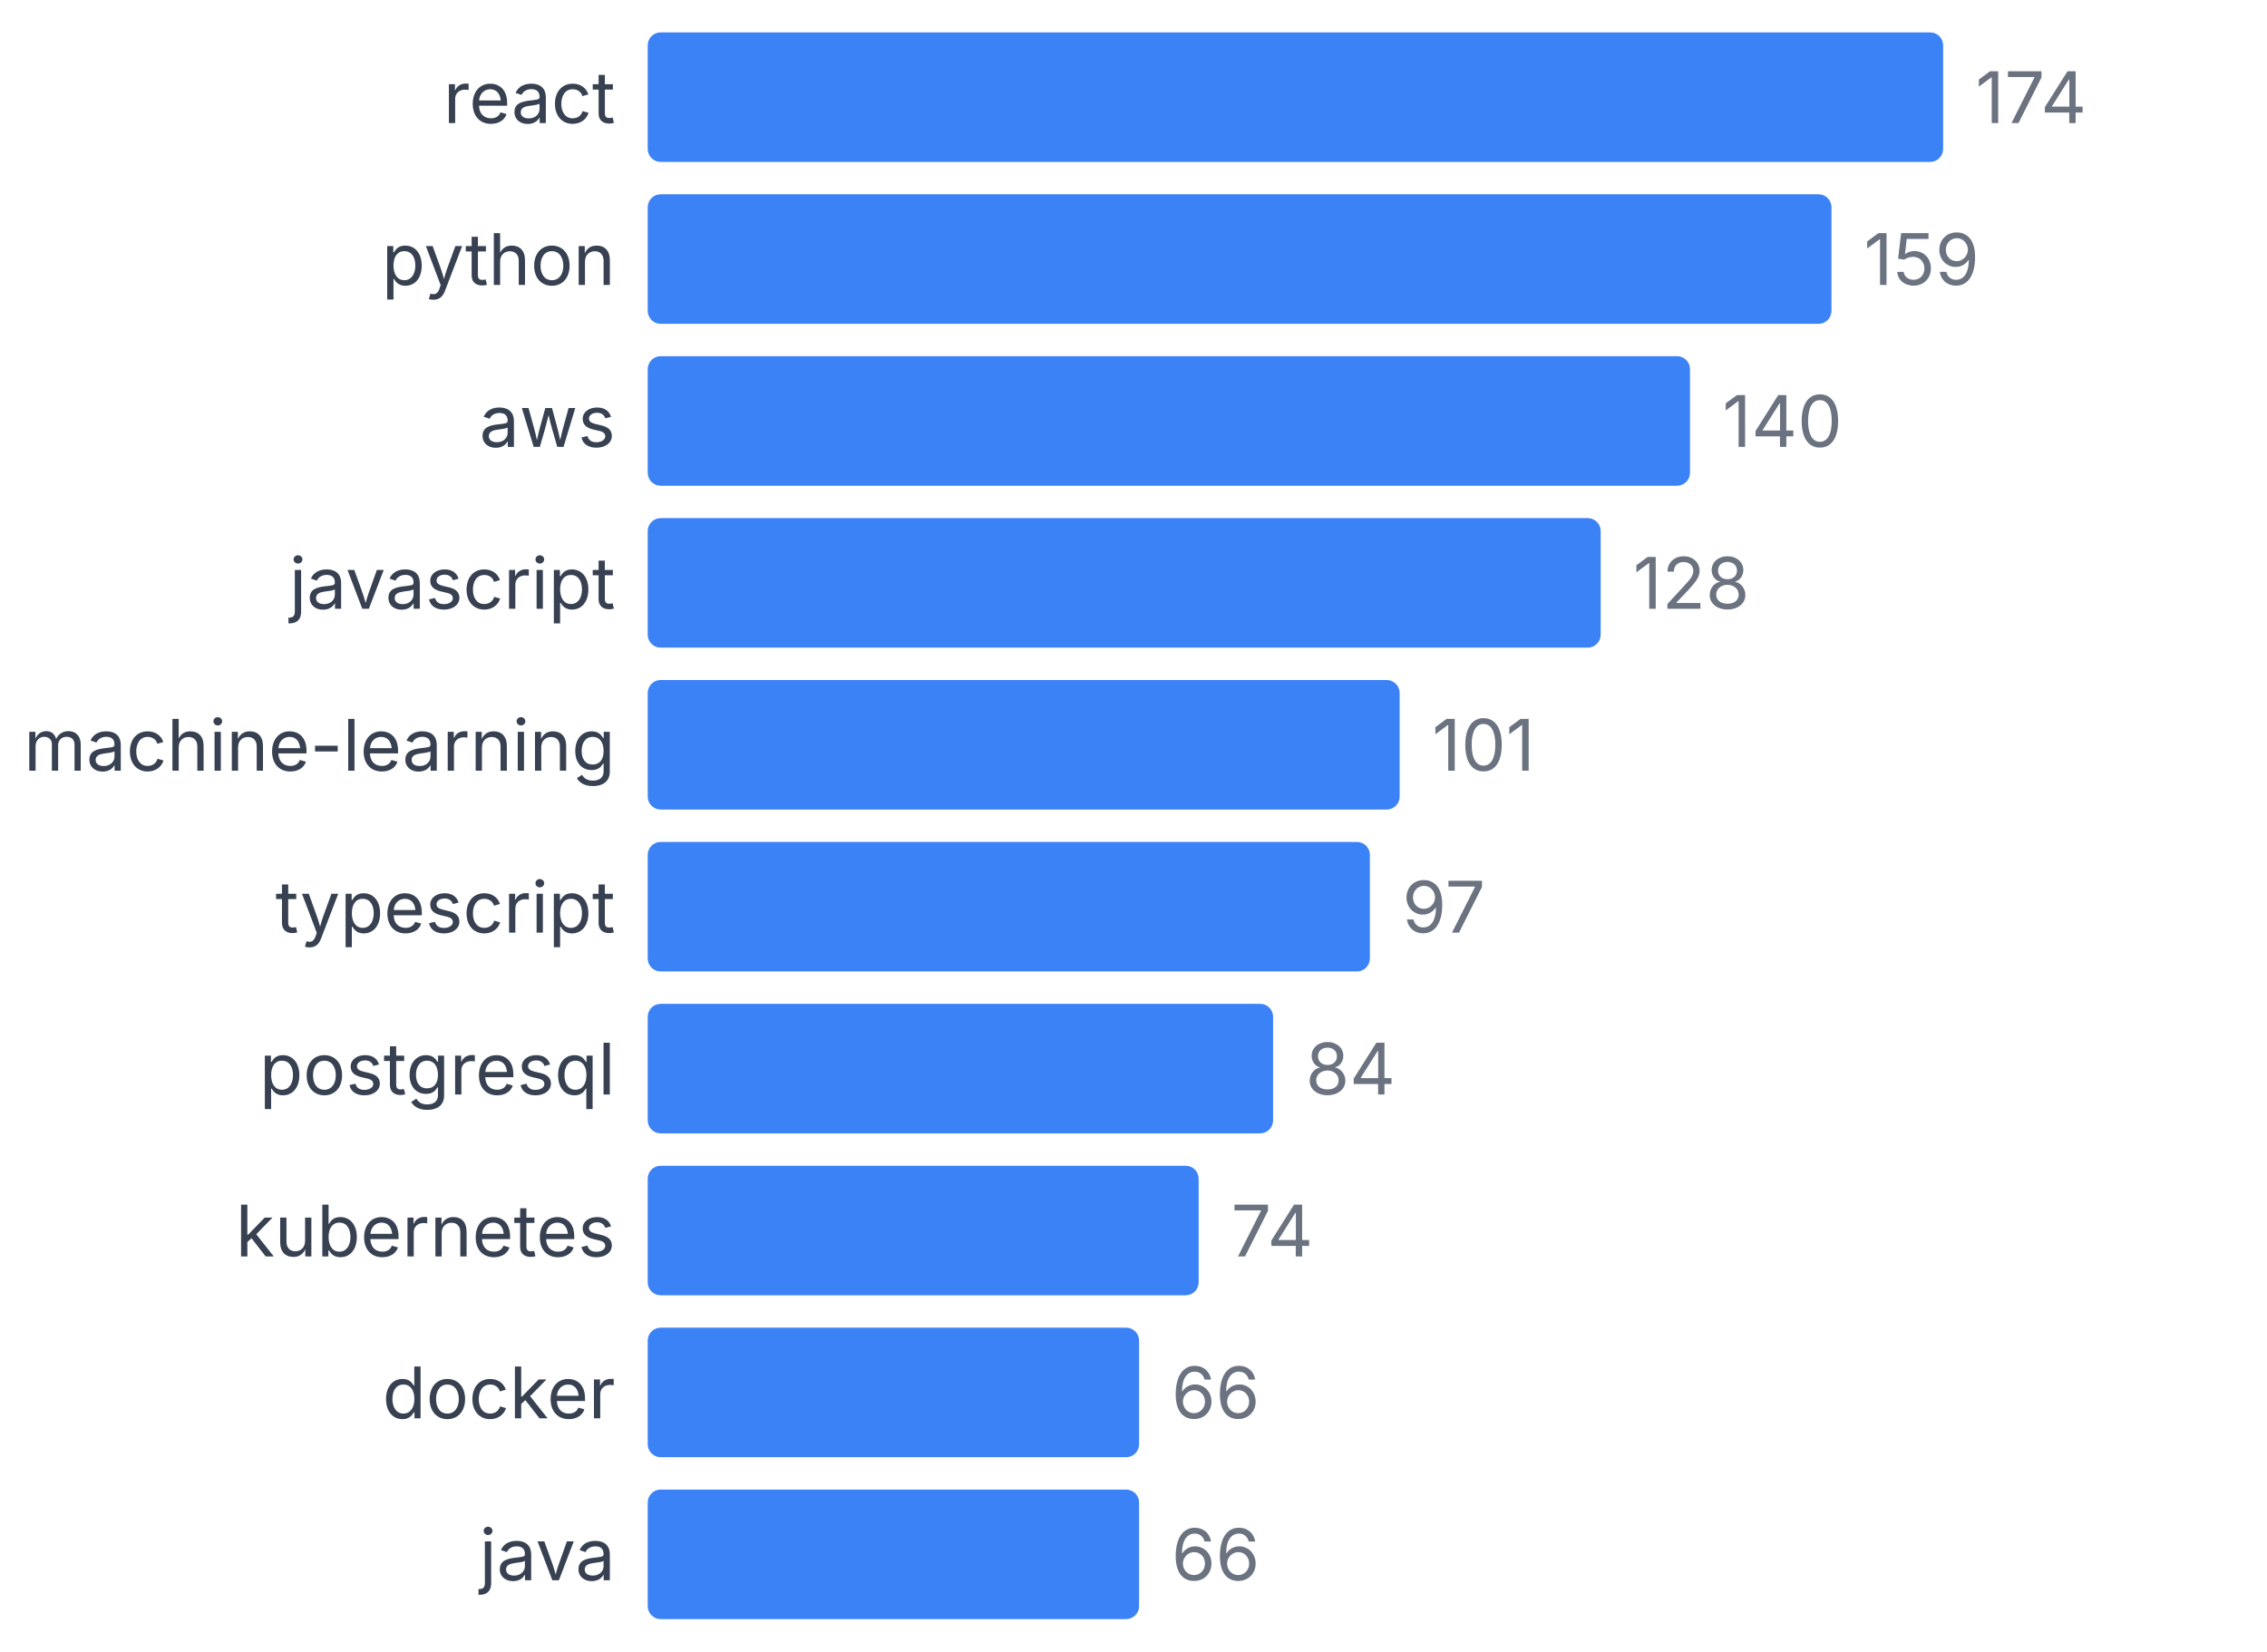
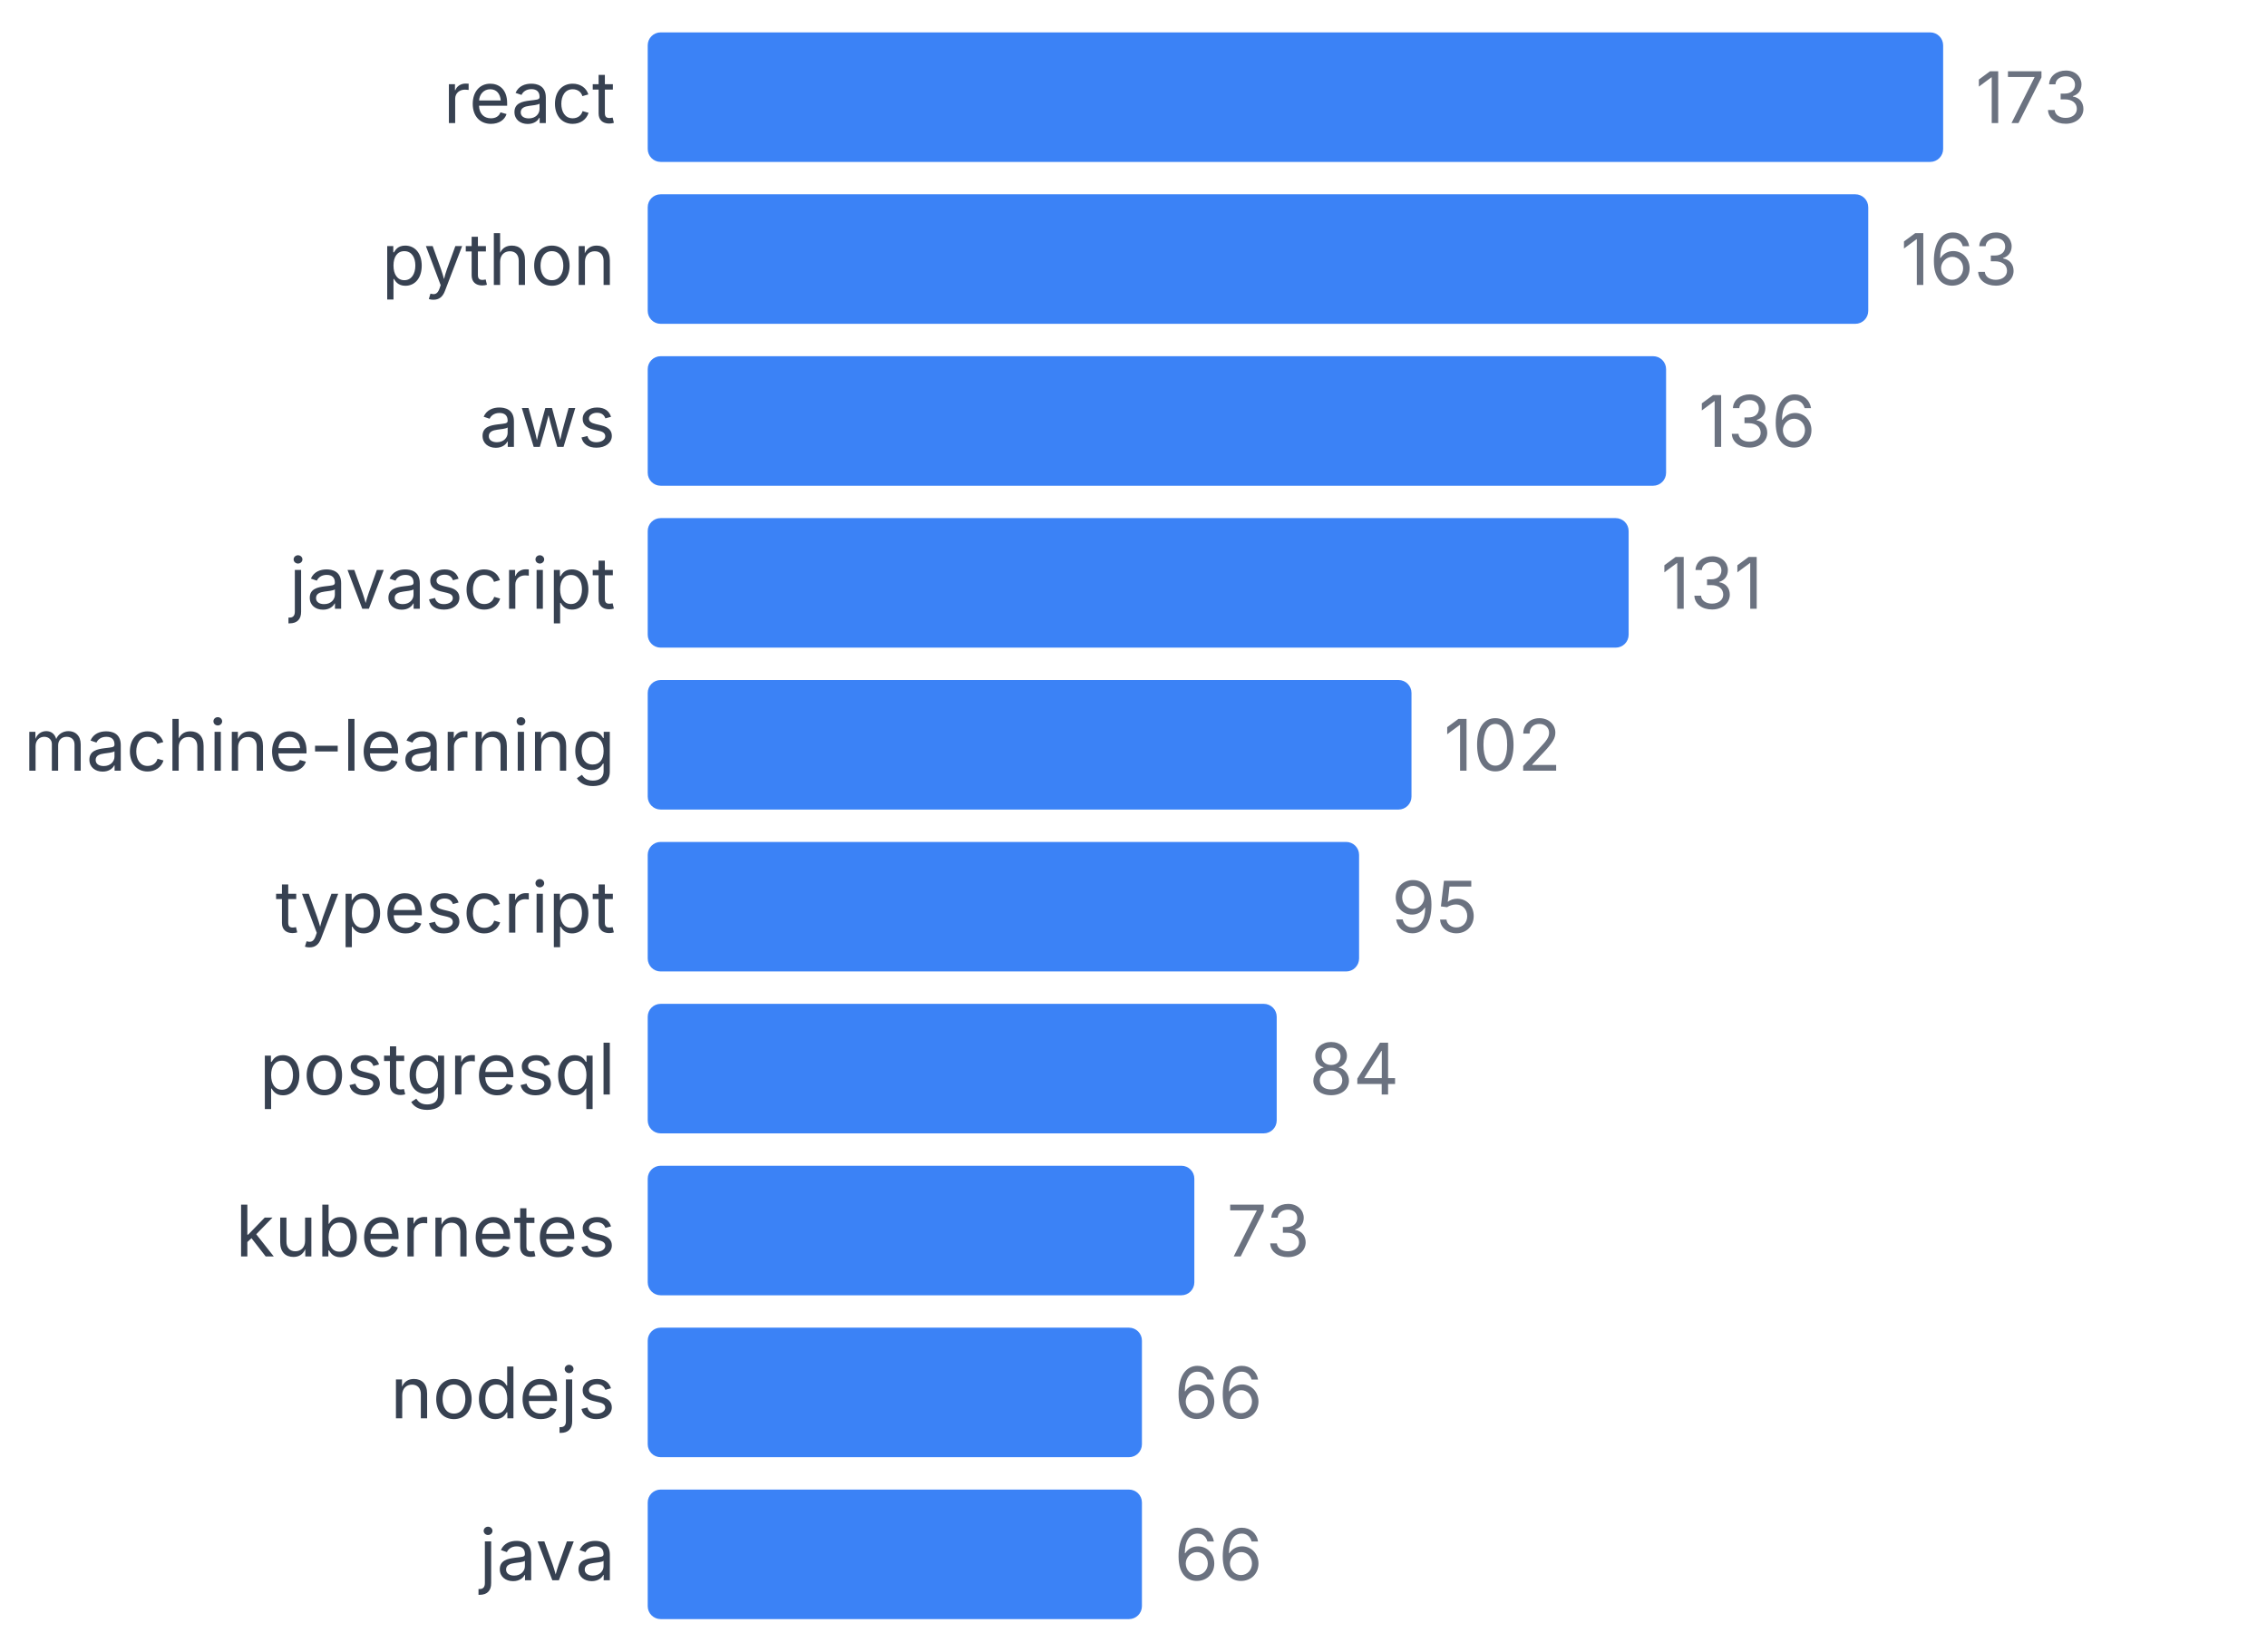
<svg xmlns="http://www.w3.org/2000/svg" width="350" height="255" viewBox="0 0 350 255">
  <style>
    text { font-family: system-ui, -apple-system, sans-serif; }
  </style>
  <text x="95" y="19" text-anchor="end" font-size="11" fill="#374151">react</text>
  <rect x="100" y="5" width="200" height="20" fill="#3b82f6" rx="2" />
-   <text x="305" y="19" font-size="11" fill="#6b7280">174</text>
+   <text x="305" y="19" font-size="11" fill="#6b7280">173</text>
  <text x="95" y="44" text-anchor="end" font-size="11" fill="#374151">python</text>
-   <rect x="100" y="30" width="182.759" height="20" fill="#3b82f6" rx="2" />
-   <text x="287.759" y="44" font-size="11" fill="#6b7280">159</text>
+   <rect x="100" y="30" width="188.439" height="20" fill="#3b82f6" rx="2" />
+   <text x="293.439" y="44" font-size="11" fill="#6b7280">163</text>
  <text x="95" y="69" text-anchor="end" font-size="11" fill="#374151">aws</text>
-   <rect x="100" y="55" width="160.92" height="20" fill="#3b82f6" rx="2" />
-   <text x="265.92" y="69" font-size="11" fill="#6b7280">140</text>
+   <rect x="100" y="55" width="157.225" height="20" fill="#3b82f6" rx="2" />
+   <text x="262.225" y="69" font-size="11" fill="#6b7280">136</text>
  <text x="95" y="94" text-anchor="end" font-size="11" fill="#374151">javascript</text>
-   <rect x="100" y="80" width="147.126" height="20" fill="#3b82f6" rx="2" />
-   <text x="252.126" y="94" font-size="11" fill="#6b7280">128</text>
+   <rect x="100" y="80" width="151.445" height="20" fill="#3b82f6" rx="2" />
+   <text x="256.445" y="94" font-size="11" fill="#6b7280">131</text>
  <text x="95" y="119" text-anchor="end" font-size="11" fill="#374151">machine-learning</text>
-   <rect x="100" y="105" width="116.092" height="20" fill="#3b82f6" rx="2" />
-   <text x="221.092" y="119" font-size="11" fill="#6b7280">101</text>
+   <rect x="100" y="105" width="117.919" height="20" fill="#3b82f6" rx="2" />
+   <text x="222.919" y="119" font-size="11" fill="#6b7280">102</text>
  <text x="95" y="144" text-anchor="end" font-size="11" fill="#374151">typescript</text>
-   <rect x="100" y="130" width="111.494" height="20" fill="#3b82f6" rx="2" />
-   <text x="216.494" y="144" font-size="11" fill="#6b7280">97</text>
+   <rect x="100" y="130" width="109.827" height="20" fill="#3b82f6" rx="2" />
+   <text x="214.827" y="144" font-size="11" fill="#6b7280">95</text>
  <text x="95" y="169" text-anchor="end" font-size="11" fill="#374151">postgresql</text>
-   <rect x="100" y="155" width="96.552" height="20" fill="#3b82f6" rx="2" />
-   <text x="201.552" y="169" font-size="11" fill="#6b7280">84</text>
+   <rect x="100" y="155" width="97.11" height="20" fill="#3b82f6" rx="2" />
+   <text x="202.11" y="169" font-size="11" fill="#6b7280">84</text>
  <text x="95" y="194" text-anchor="end" font-size="11" fill="#374151">kubernetes</text>
-   <rect x="100" y="180" width="85.057" height="20" fill="#3b82f6" rx="2" />
-   <text x="190.057" y="194" font-size="11" fill="#6b7280">74</text>
-   <text x="95" y="219" text-anchor="end" font-size="11" fill="#374151">docker</text>
-   <rect x="100" y="205" width="75.862" height="20" fill="#3b82f6" rx="2" />
-   <text x="180.862" y="219" font-size="11" fill="#6b7280">66</text>
+   <rect x="100" y="180" width="84.393" height="20" fill="#3b82f6" rx="2" />
+   <text x="189.393" y="194" font-size="11" fill="#6b7280">73</text>
+   <text x="95" y="219" text-anchor="end" font-size="11" fill="#374151">nodejs</text>
+   <rect x="100" y="205" width="76.301" height="20" fill="#3b82f6" rx="2" />
+   <text x="181.301" y="219" font-size="11" fill="#6b7280">66</text>
  <text x="95" y="244" text-anchor="end" font-size="11" fill="#374151">java</text>
-   <rect x="100" y="230" width="75.862" height="20" fill="#3b82f6" rx="2" />
-   <text x="180.862" y="244" font-size="11" fill="#6b7280">66</text>
+   <rect x="100" y="230" width="76.301" height="20" fill="#3b82f6" rx="2" />
+   <text x="181.301" y="244" font-size="11" fill="#6b7280">66</text>
</svg>
